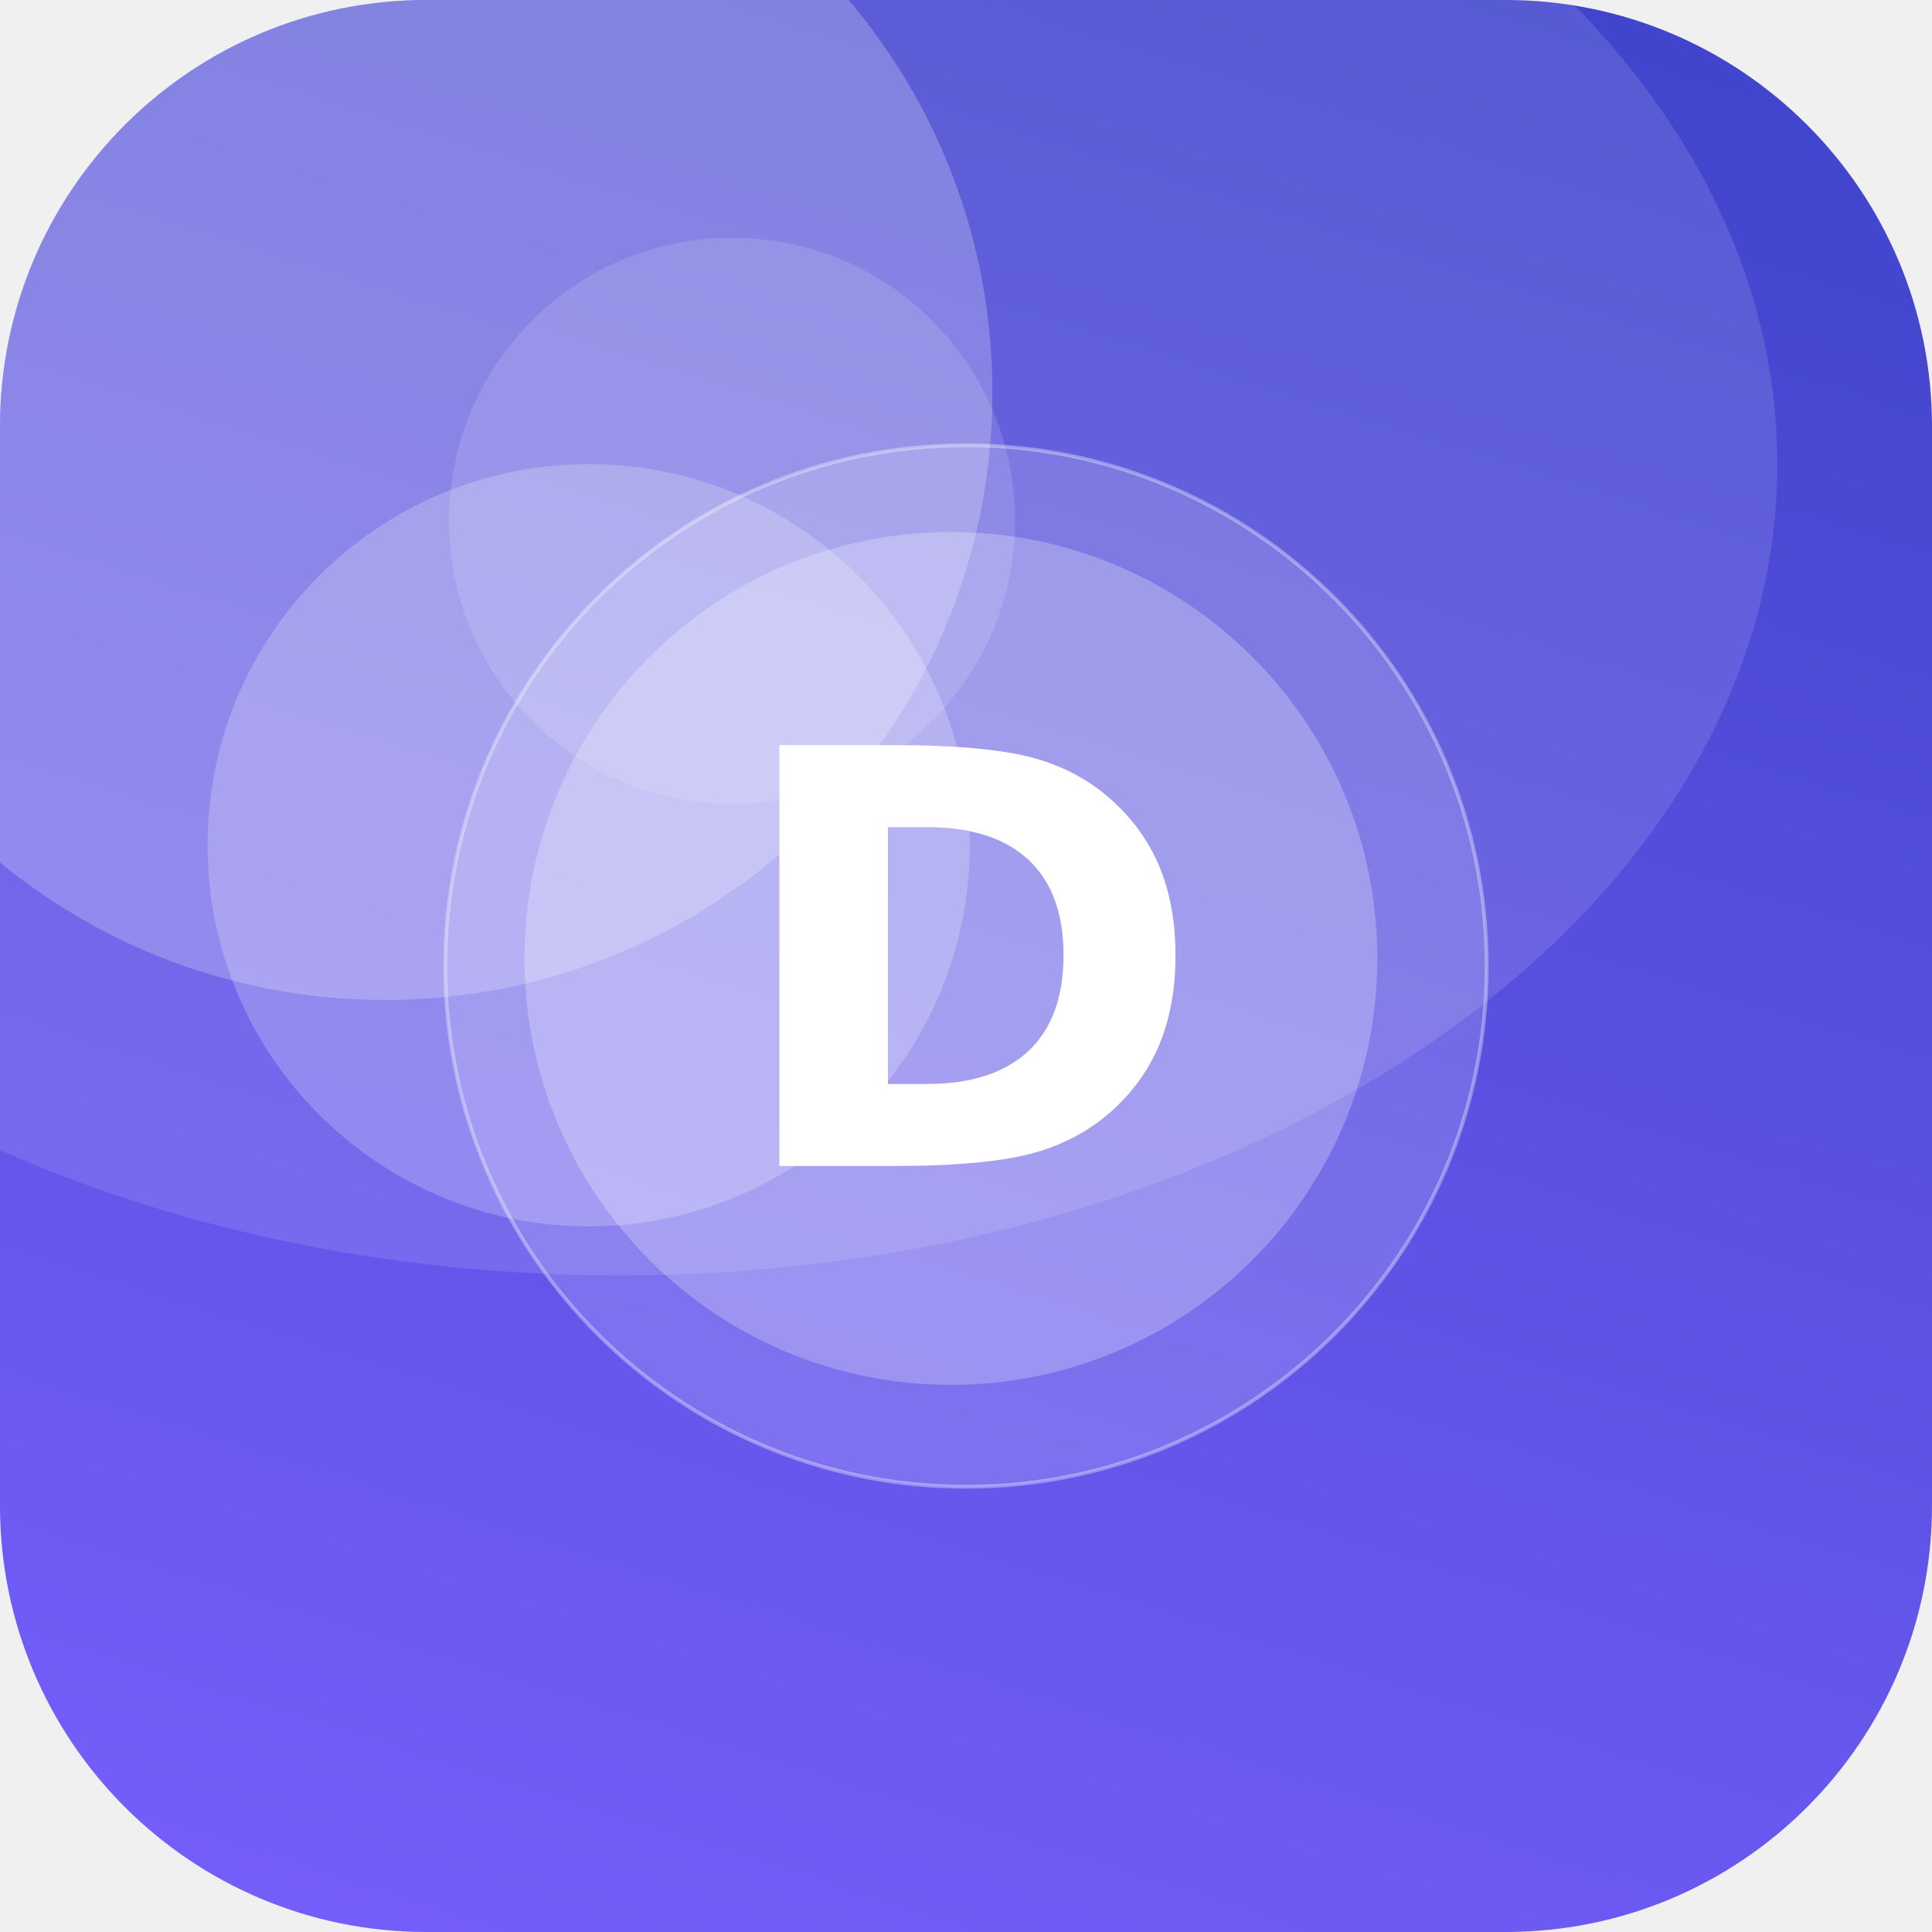
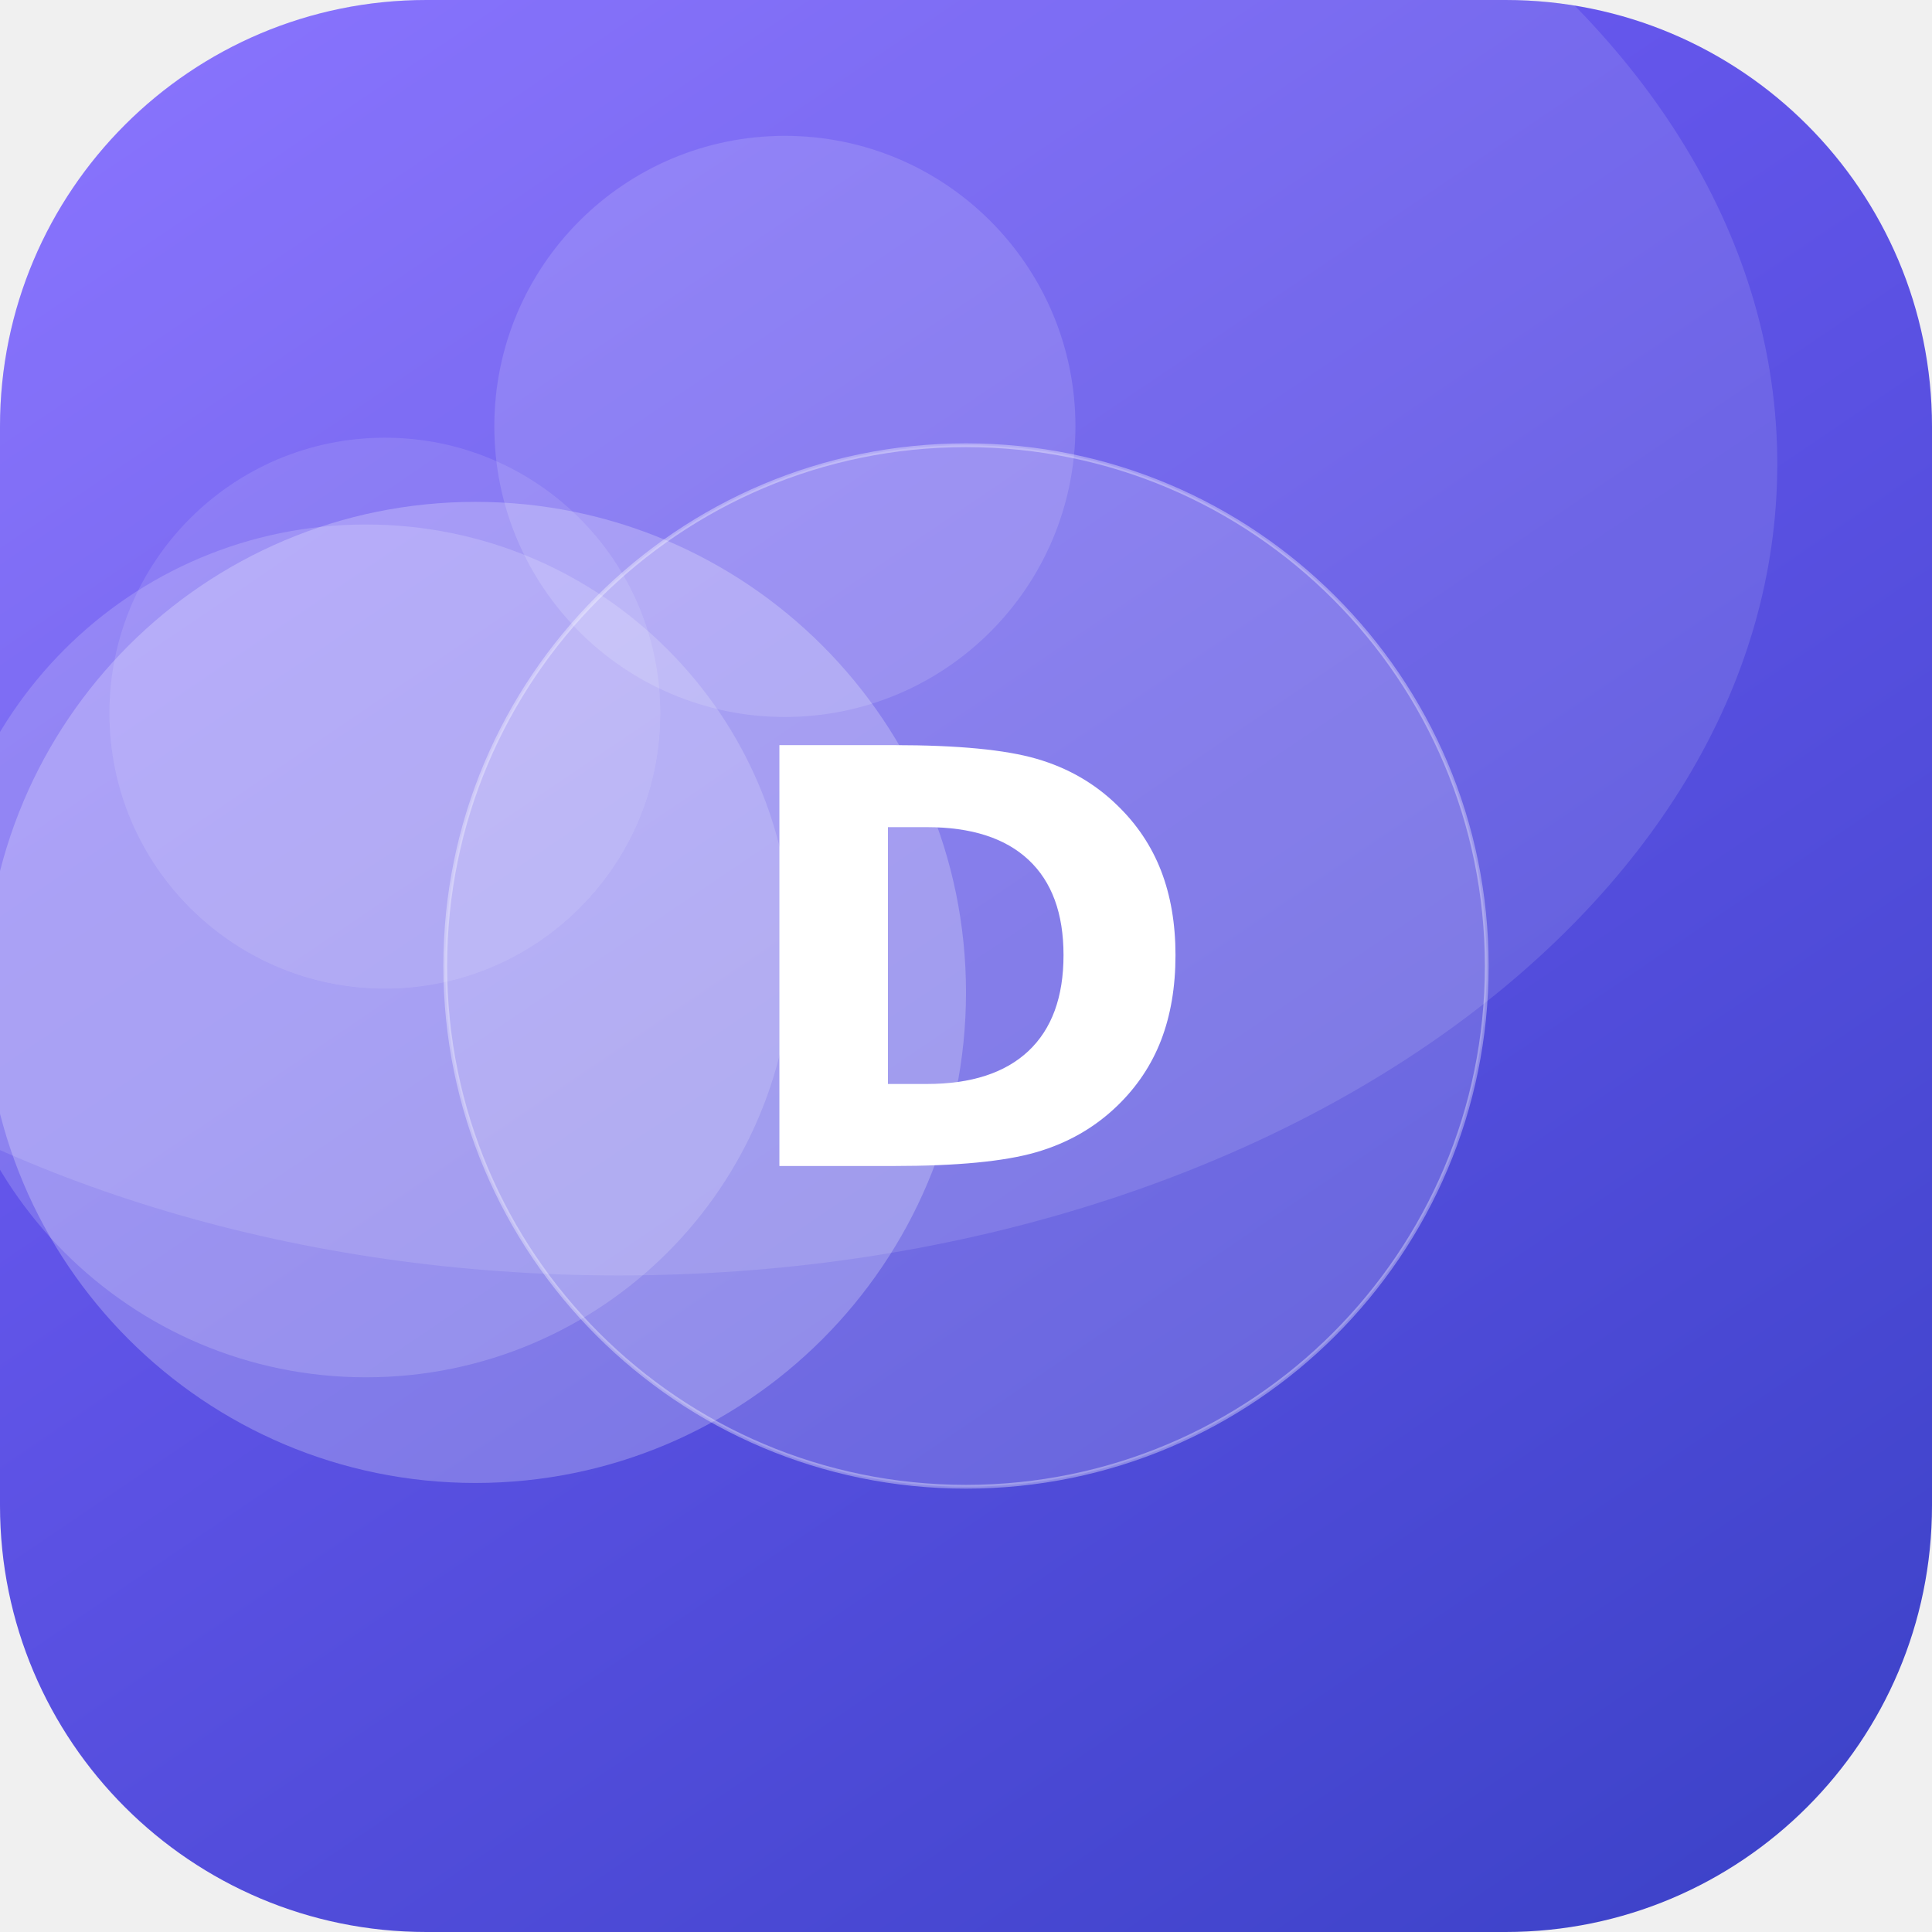
<svg xmlns="http://www.w3.org/2000/svg" width="512" height="512" viewBox="0 0 512 512">
  <defs>
-     <linearGradient id="g" x1="0" y1="0" x2="1" y2="1" gradientTransform="rotate(242 0.5 0.5)">
+     <linearGradient id="g" x1="0" y1="0" x2="1" y2="1" gradientTransform="rotate(11 0.5 0.5)">
      <stop offset="0" stop-color="#7B61FF" />
      <stop offset="1" stop-color="#3A41C6" />
    </linearGradient>
    <clipPath id="c">
      <rect width="512" height="512" rx="113" />
    </clipPath>
  </defs>
  <g clip-path="url(#c)">
    <rect width="512" height="512" fill="url(#g)" />
-     <circle cx="194" cy="138" r="75" fill="#FFFFFF" fill-opacity="0.13" />
-     <circle cx="252" cy="254" r="113" fill="#FFFFFF" fill-opacity="0.25" />
-     <circle cx="102" cy="104" r="161" fill="#FFFFFF" fill-opacity="0.23" />
-     <circle cx="156" cy="224" r="101" fill="#FFFFFF" fill-opacity="0.22" />
+     <circle cx="102" cy="189" r="73" fill="#FFFFFF" fill-opacity="0.11" />
+     <circle cx="126" cy="263" r="130" fill="#FFFFFF" fill-opacity="0.24" />
+     <circle cx="208" cy="113" r="77" fill="#FFFFFF" fill-opacity="0.14" />
+     <circle cx="97" cy="252" r="113" fill="#FFFFFF" fill-opacity="0.17" />
    <ellipse cx="164" cy="123" rx="307" ry="215" fill="#FFFFFF" fill-opacity="0.12" />
    <circle cx="256" cy="256" r="138" fill="#FFFFFF" fill-opacity="0.16" stroke="#FFFFFF" stroke-opacity="0.35" />
    <text x="50%" y="50%" dy="53" text-anchor="middle" font-family="DejaVu Sans, Helvetica, Arial, sans-serif" font-weight="bold" font-size="153" fill="#FFFFFF">D</text>
  </g>
</svg>
